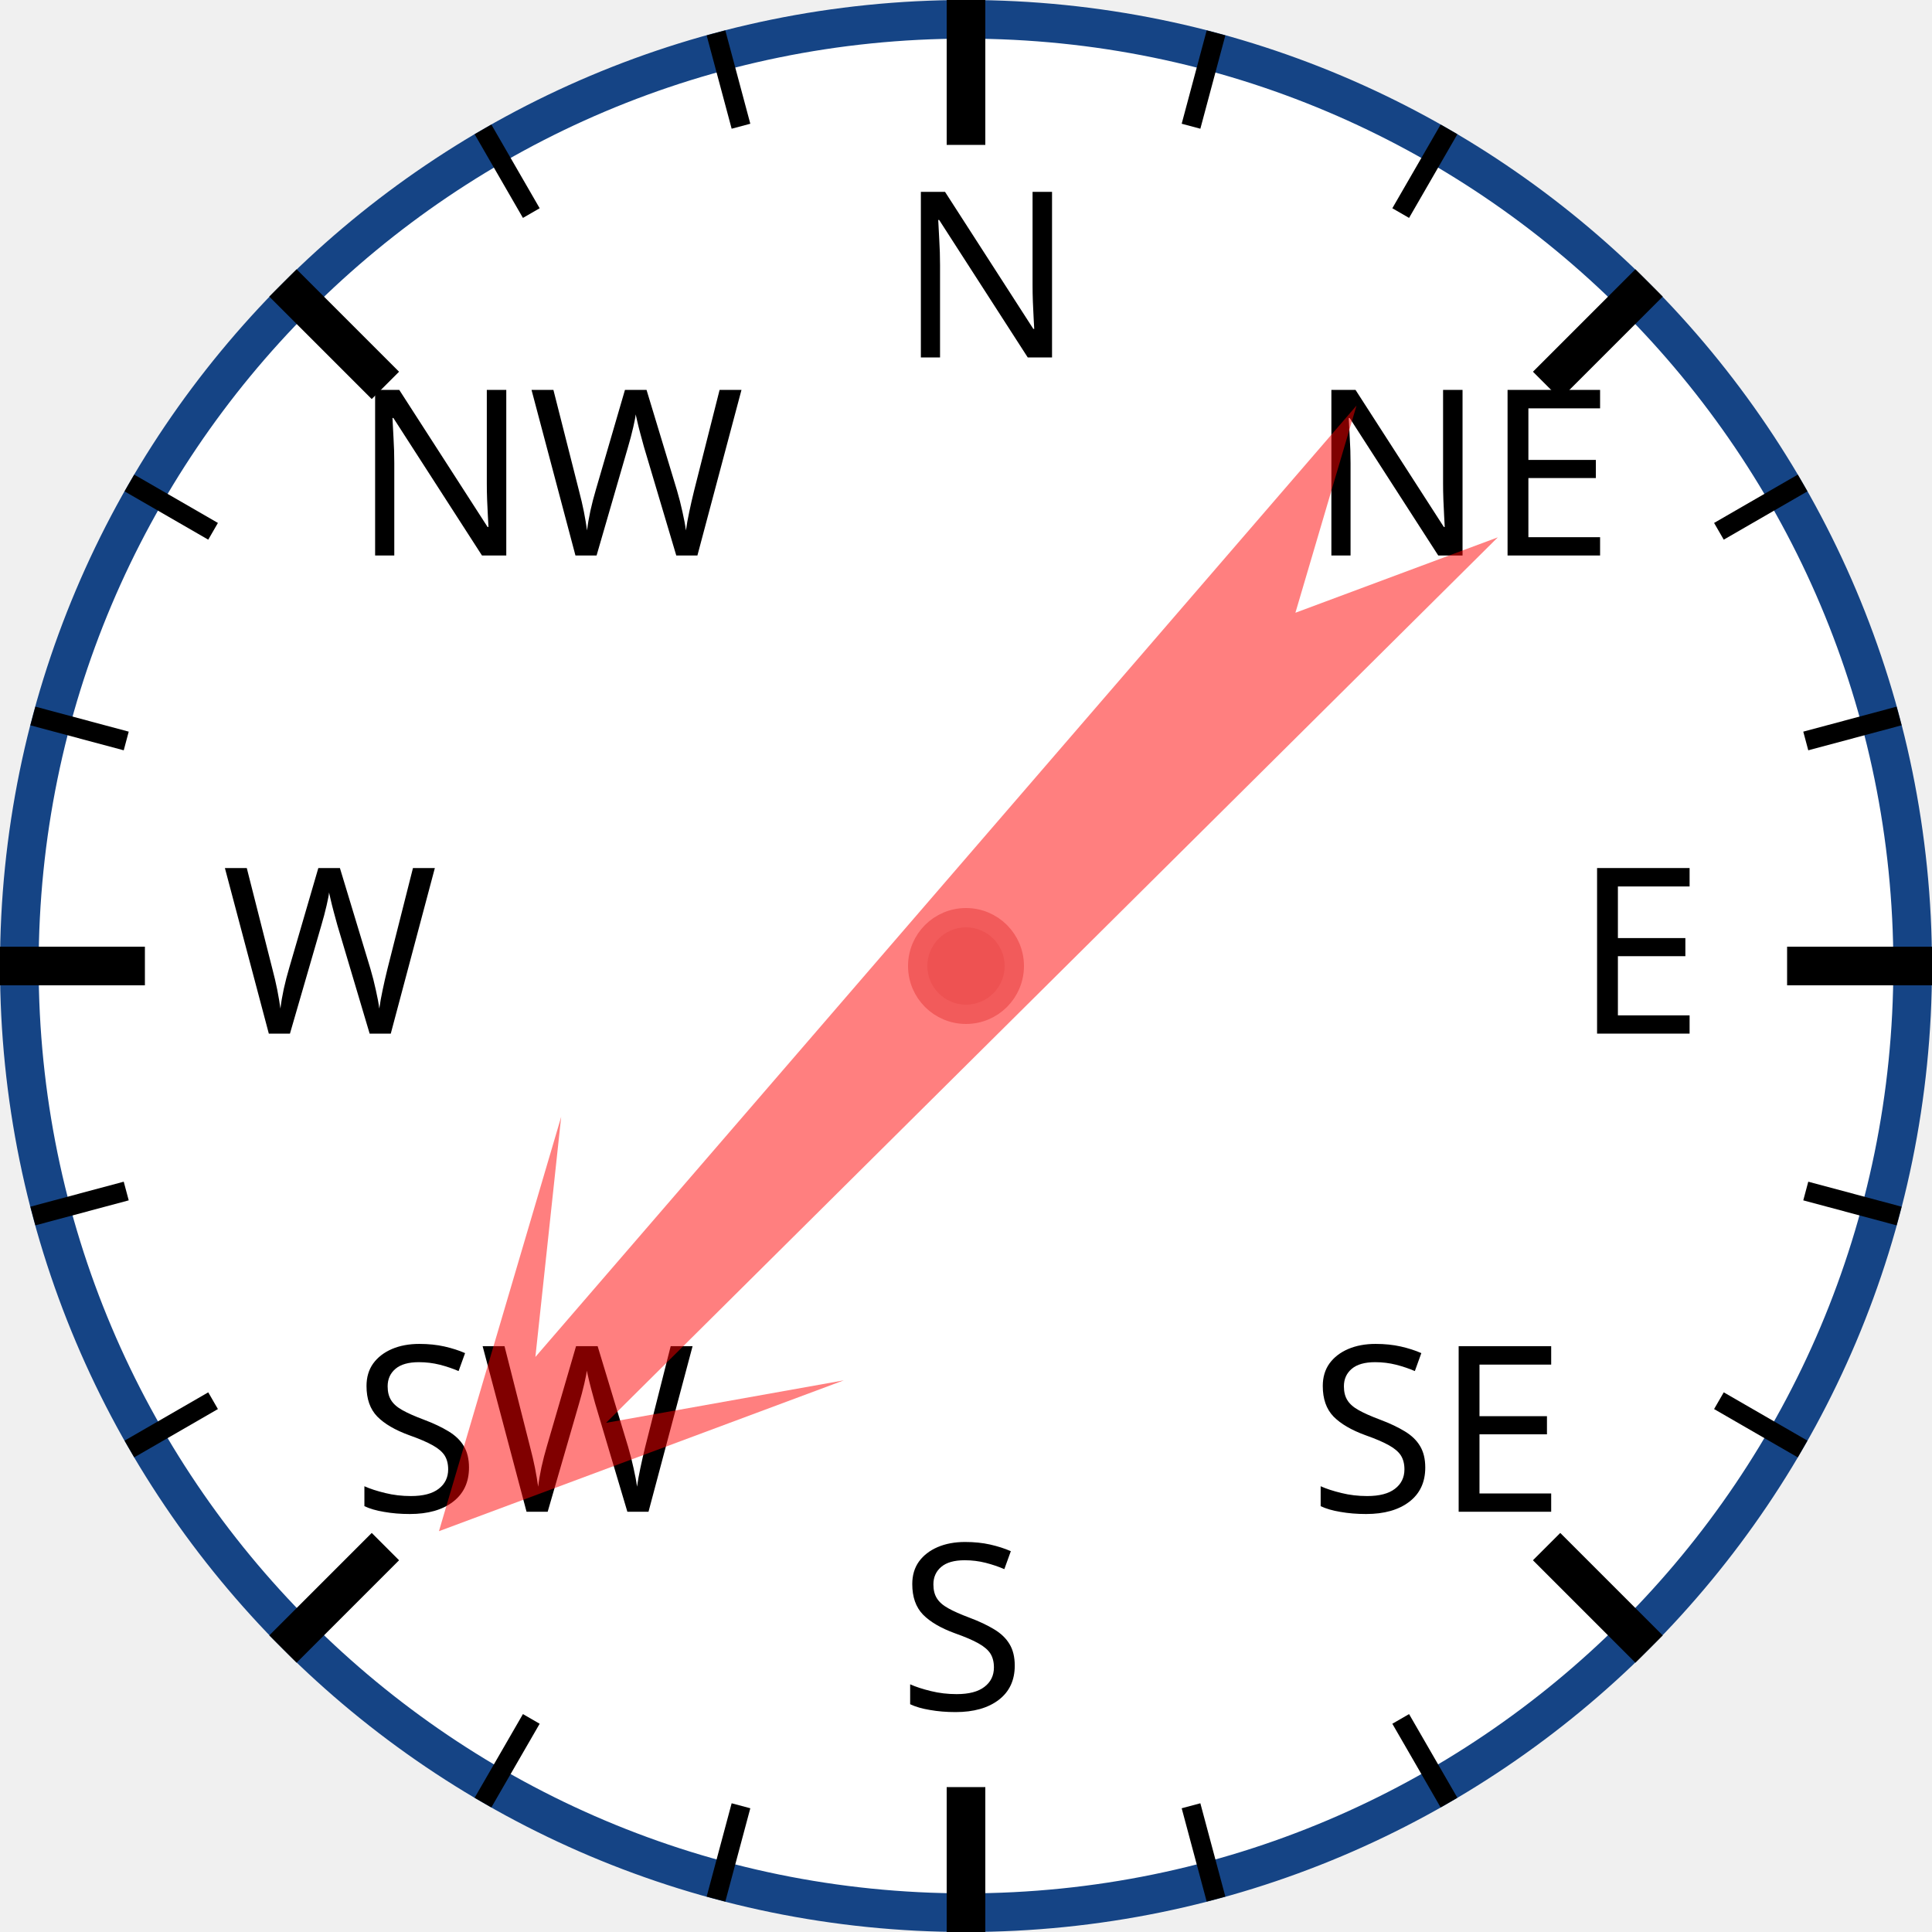
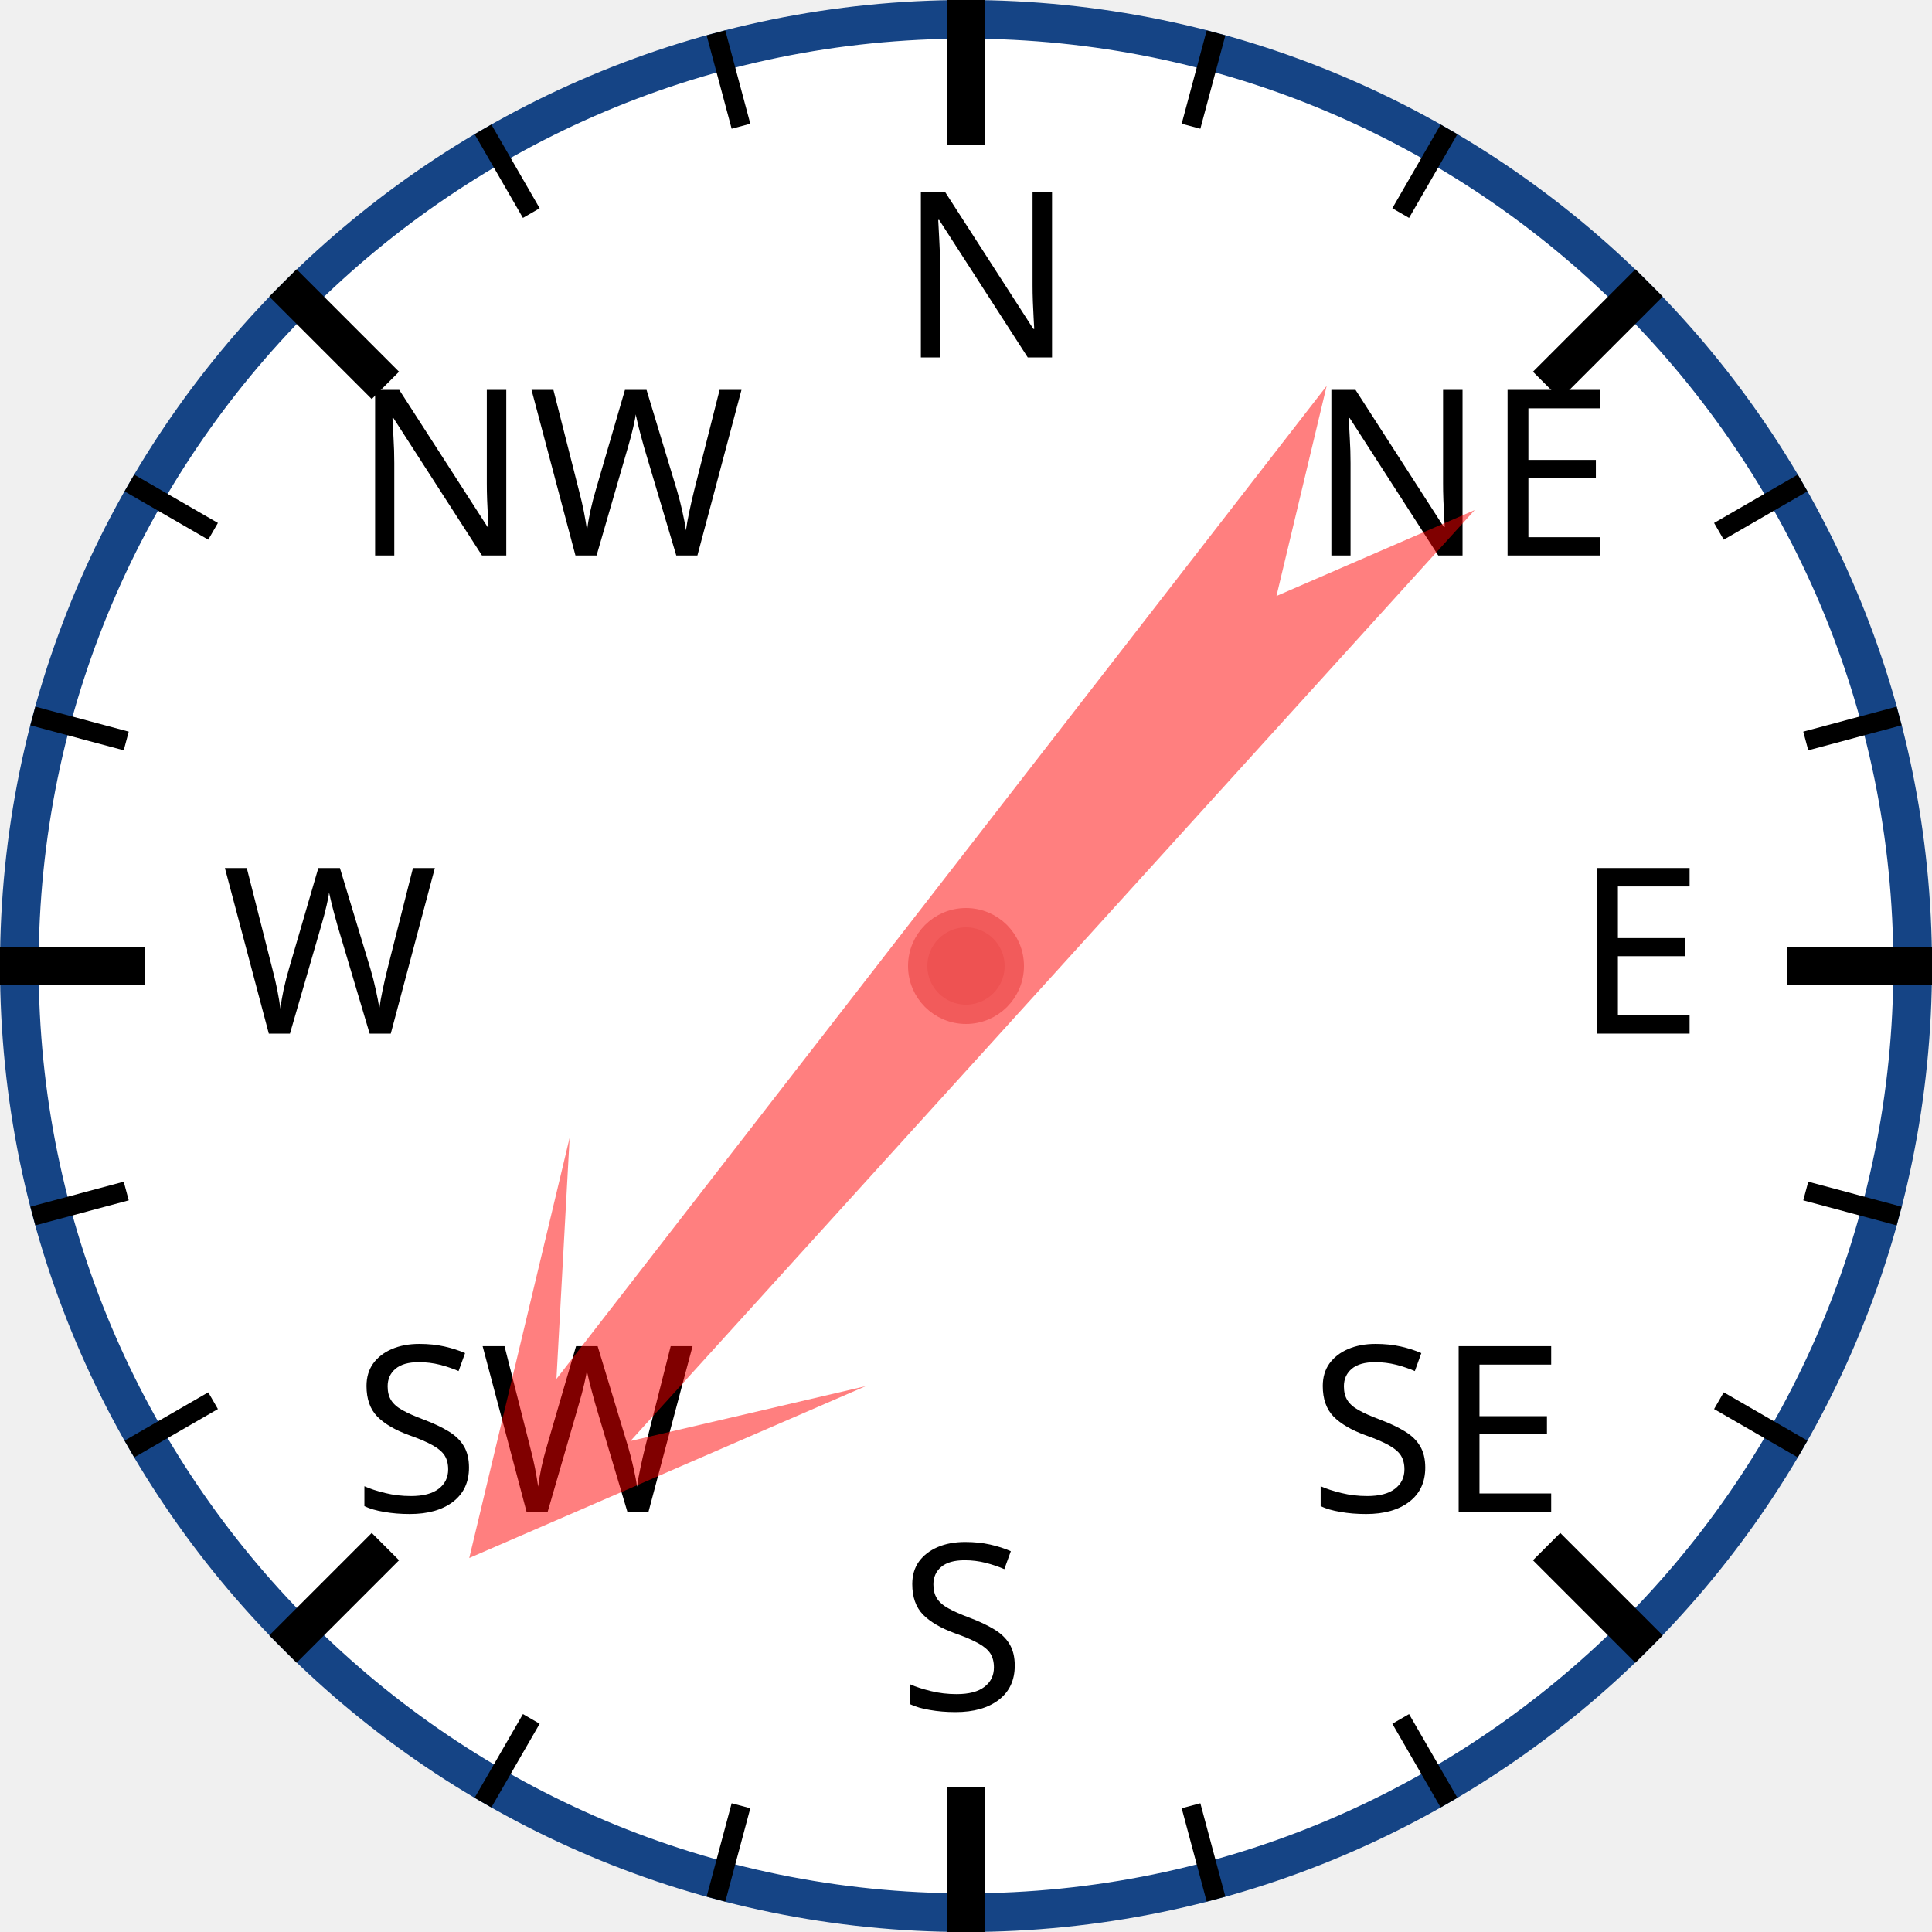
<svg xmlns="http://www.w3.org/2000/svg" width="120px" height="120px" viewBox="0 0 200 200">
  <circle cx="100" cy="100" r="98" style="fill: white; stroke: #154485; stroke-width: 4;" />
  <text x="93.0" y="37.0" style="font-family: sans-serif; font-size: 18pt;">N</text>
  <line x1="100.0" y1="0.0" x2="100.0" y2="15.0" style="stroke: black; stroke-width: 4;" />
  <line x1="74.118" y1="3.407" x2="76.706" y2="13.067" style="stroke: black; stroke-width: 2;" />
  <line x1="50" y1="13.397" x2="55" y2="22.058" style="stroke: black; stroke-width: 2;" />
  <text x="36.503" y="57.503" style="font-family: sans-serif; font-size: 18pt;">NW</text>
  <line x1="29.289" y1="29.289" x2="39.896" y2="39.896" style="stroke: black; stroke-width: 4;" />
  <line x1="13.397" y1="50" x2="22.058" y2="55" style="stroke: black; stroke-width: 2;" />
  <line x1="3.407" y1="74.118" x2="13.067" y2="76.706" style="stroke: black; stroke-width: 2;" />
  <text x="23.0" y="107.0" style="font-family: sans-serif; font-size: 18pt;">W</text>
  <line x1="0.0" y1="100.0" x2="15.0" y2="100.0" style="stroke: black; stroke-width: 4;" />
  <line x1="3.407" y1="125.882" x2="13.067" y2="123.294" style="stroke: black; stroke-width: 2;" />
  <line x1="13.397" y1="150" x2="22.058" y2="145" style="stroke: black; stroke-width: 2;" />
  <text x="36.503" y="156.497" style="font-family: sans-serif; font-size: 18pt;">SW</text>
  <line x1="29.289" y1="170.711" x2="39.896" y2="160.104" style="stroke: black; stroke-width: 4;" />
  <line x1="50" y1="186.603" x2="55" y2="177.942" style="stroke: black; stroke-width: 2;" />
  <line x1="74.118" y1="196.593" x2="76.706" y2="186.933" style="stroke: black; stroke-width: 2;" />
  <text x="93" y="177.0" style="font-family: sans-serif; font-size: 18pt;">S</text>
  <line x1="100" y1="200.0" x2="100" y2="185.0" style="stroke: black; stroke-width: 4;" />
  <line x1="125.882" y1="196.593" x2="123.294" y2="186.933" style="stroke: black; stroke-width: 2;" />
  <line x1="150.0" y1="186.603" x2="145.0" y2="177.942" style="stroke: black; stroke-width: 2;" />
  <text x="135.497" y="156.497" style="font-family: sans-serif; font-size: 18pt;">SE</text>
  <line x1="170.711" y1="170.711" x2="160.104" y2="160.104" style="stroke: black; stroke-width: 4;" />
  <line x1="186.603" y1="150" x2="177.942" y2="145" style="stroke: black; stroke-width: 2;" />
  <line x1="196.593" y1="125.882" x2="186.933" y2="123.294" style="stroke: black; stroke-width: 2;" />
  <text x="163.0" y="107" style="font-family: sans-serif; font-size: 18pt;">E</text>
  <line x1="200.0" y1="100" x2="185.0" y2="100" style="stroke: black; stroke-width: 4;" />
  <line x1="196.593" y1="74.118" x2="186.933" y2="76.706" style="stroke: black; stroke-width: 2;" />
  <line x1="186.603" y1="50" x2="177.942" y2="55" style="stroke: black; stroke-width: 2;" />
  <text x="135.497" y="57.503" style="font-family: sans-serif; font-size: 18pt;">NE</text>
  <line x1="170.711" y1="29.289" x2="160.104" y2="39.896" style="stroke: black; stroke-width: 4;" />
  <line x1="150" y1="13.397" x2="145" y2="22.058" style="stroke: black; stroke-width: 2;" />
  <line x1="125.882" y1="3.407" x2="123.294" y2="13.067" style="stroke: black; stroke-width: 2;" />
-   <polygon points="100 20 120 60 105 40 110 170 100 150 90 170 95 40 80 60" style="fill: red; fill-opacity: 0.5;" transform="rotate(223,100,100)" />
+   <polygon points="100 20 120 60 105 40 110 170 100 150 90 170 95 40 80 60" style="fill: red; fill-opacity: 0.5;" transform="rotate(220,100,100)" />
  <circle cx="100" cy="100" r="5" style="fill: #EE5252; stroke: #F25B5B; stroke-width: 2;" />
</svg>
